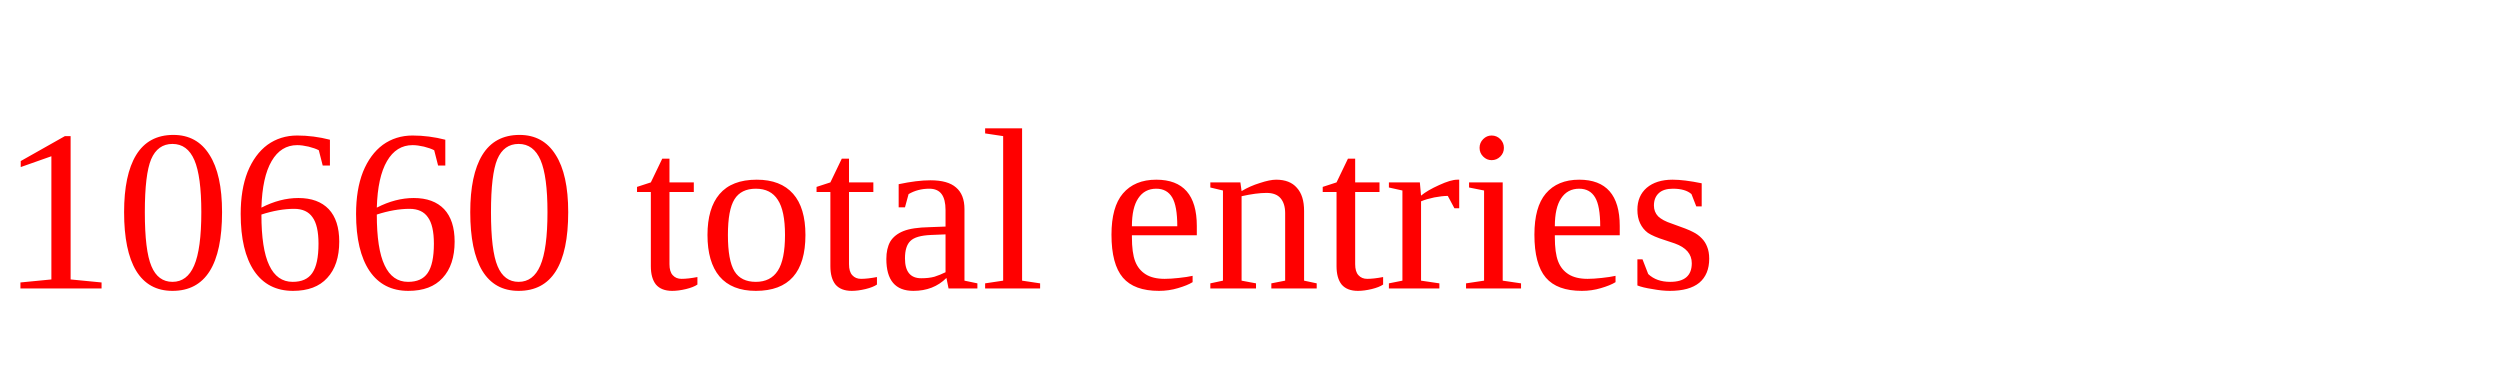
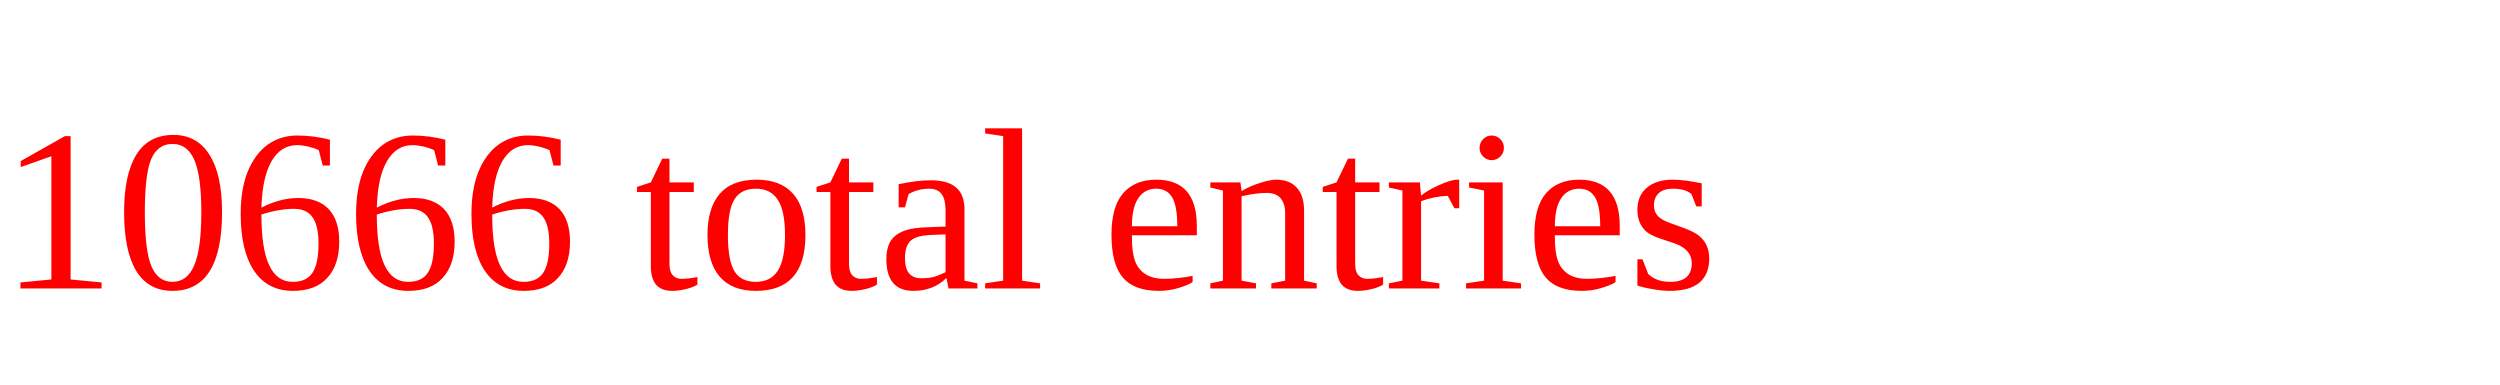
<svg xmlns="http://www.w3.org/2000/svg" height="20" width="130" version="1.1">
-   <text x="0" y="15" fill="red">10660 total entries</text>
+   <text x="0" y="15" fill="red">10666 total entries</text>
</svg>
